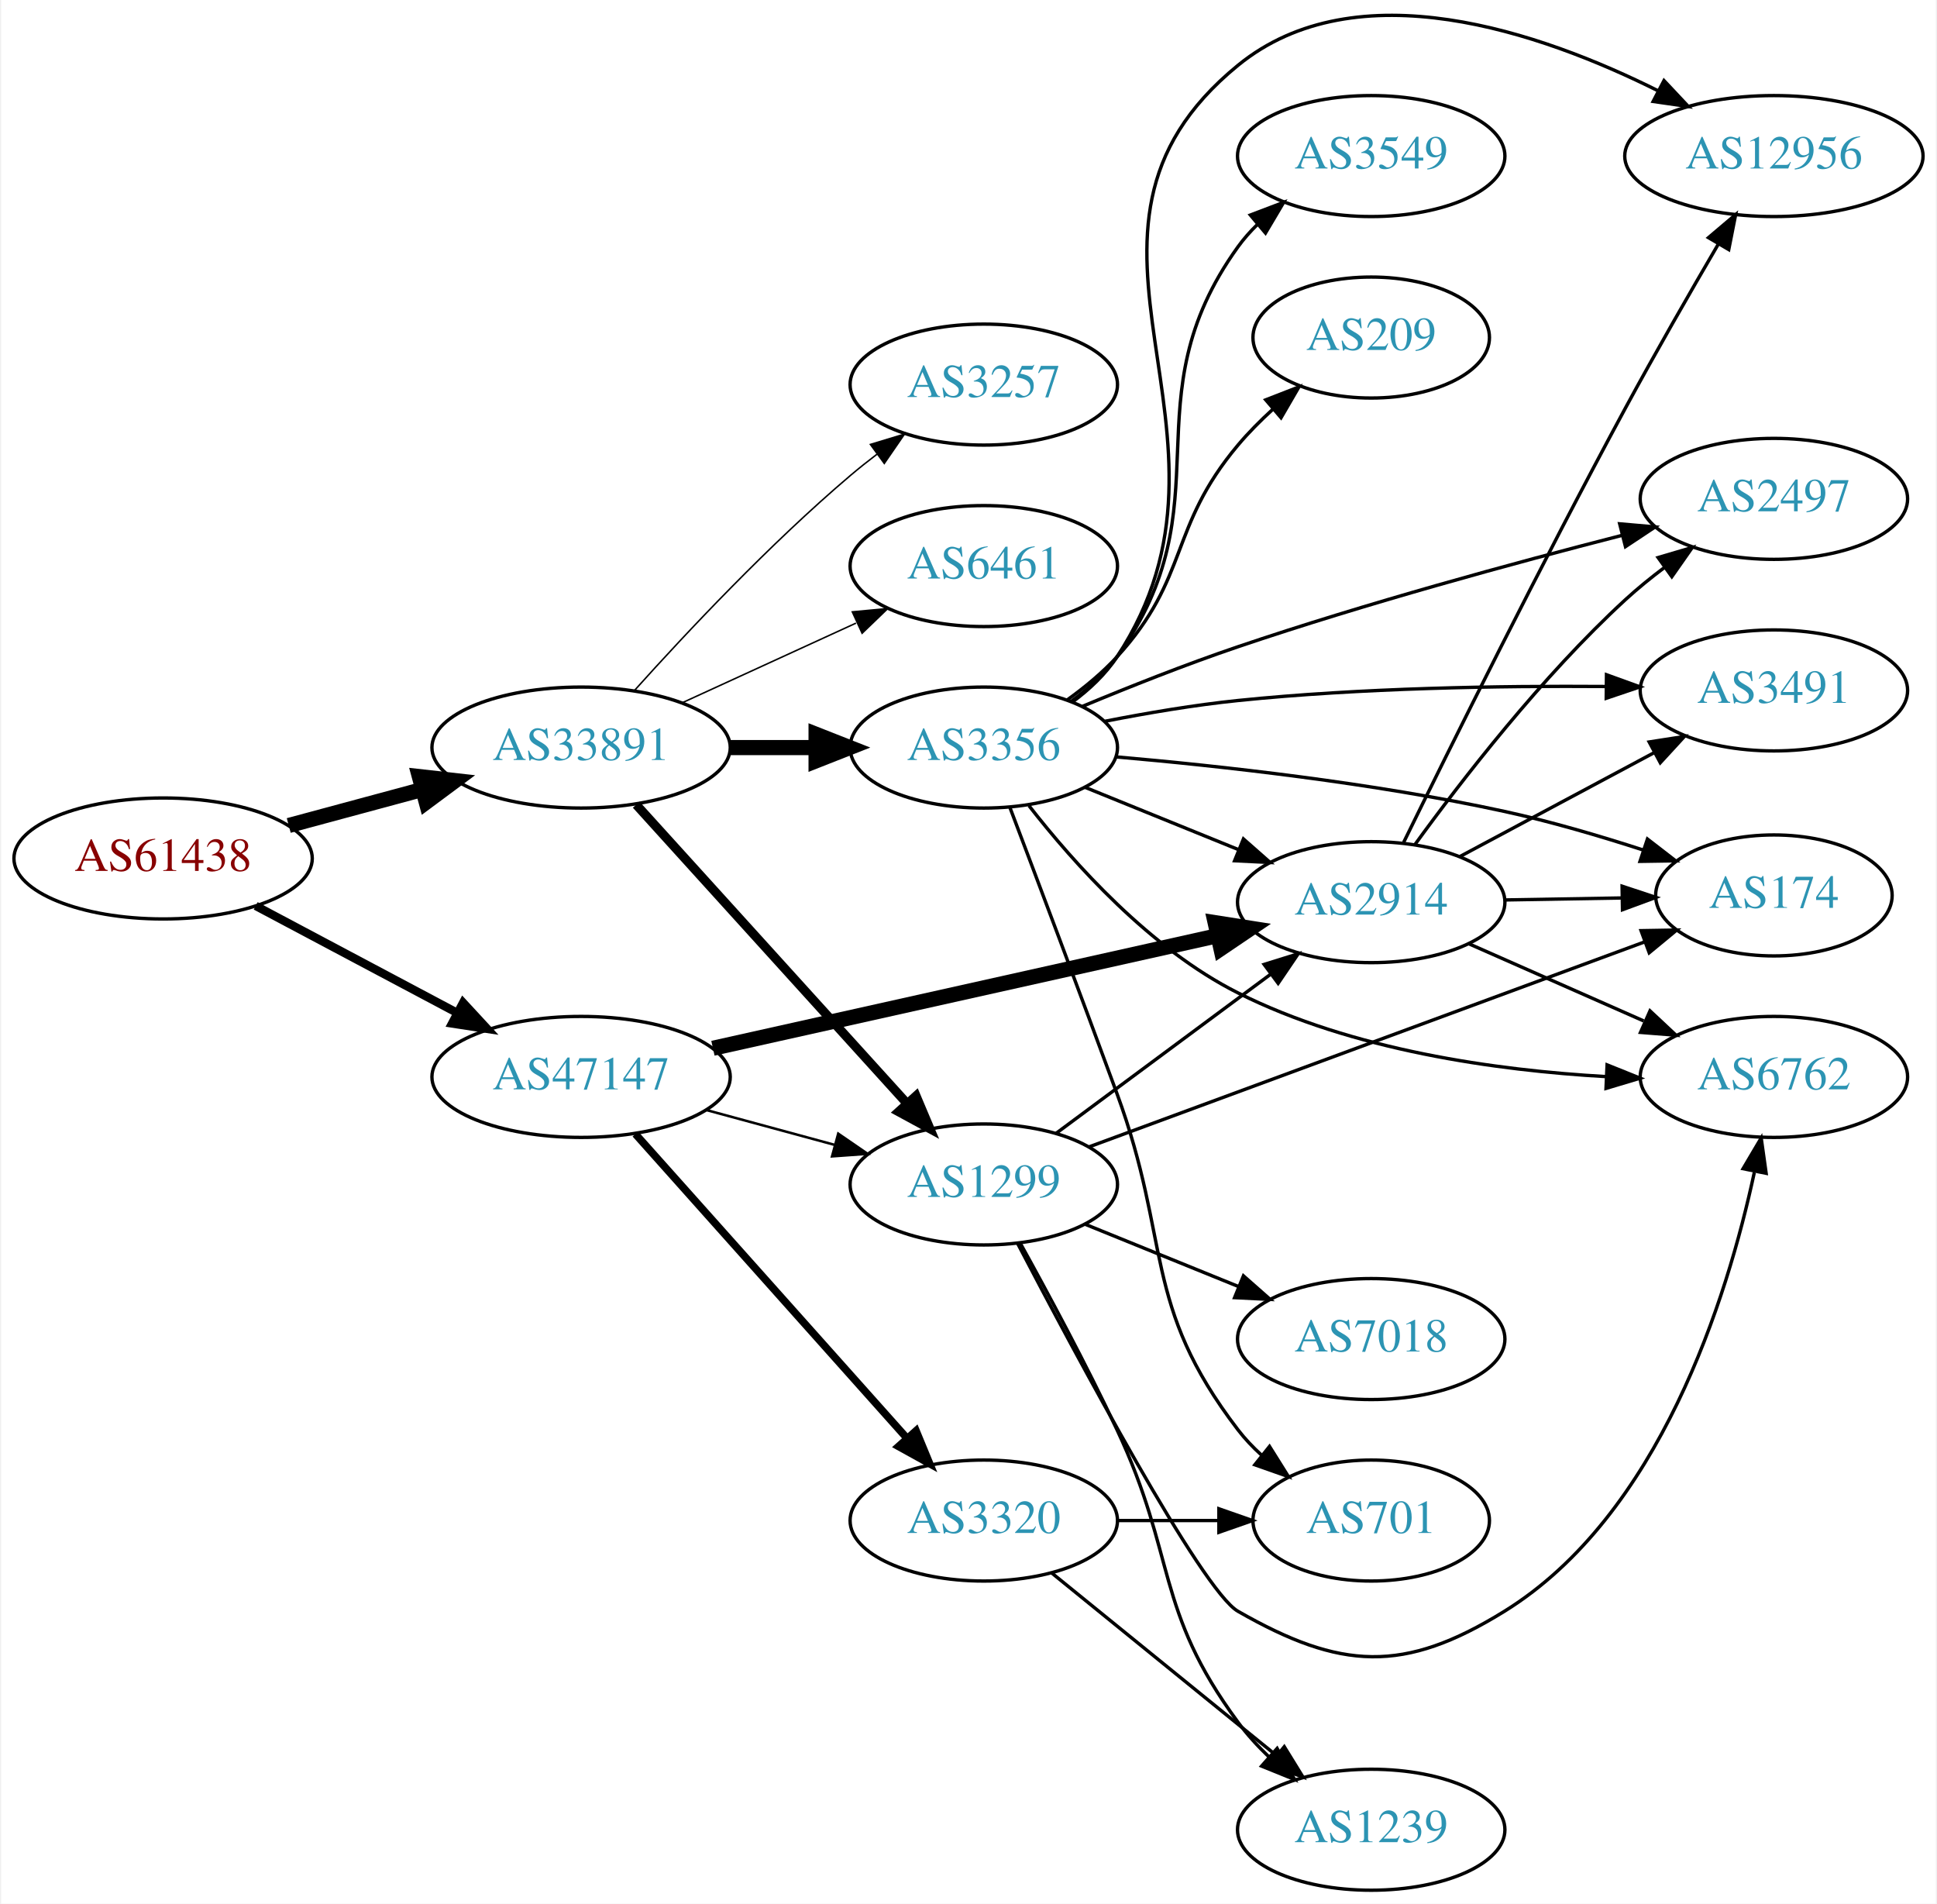
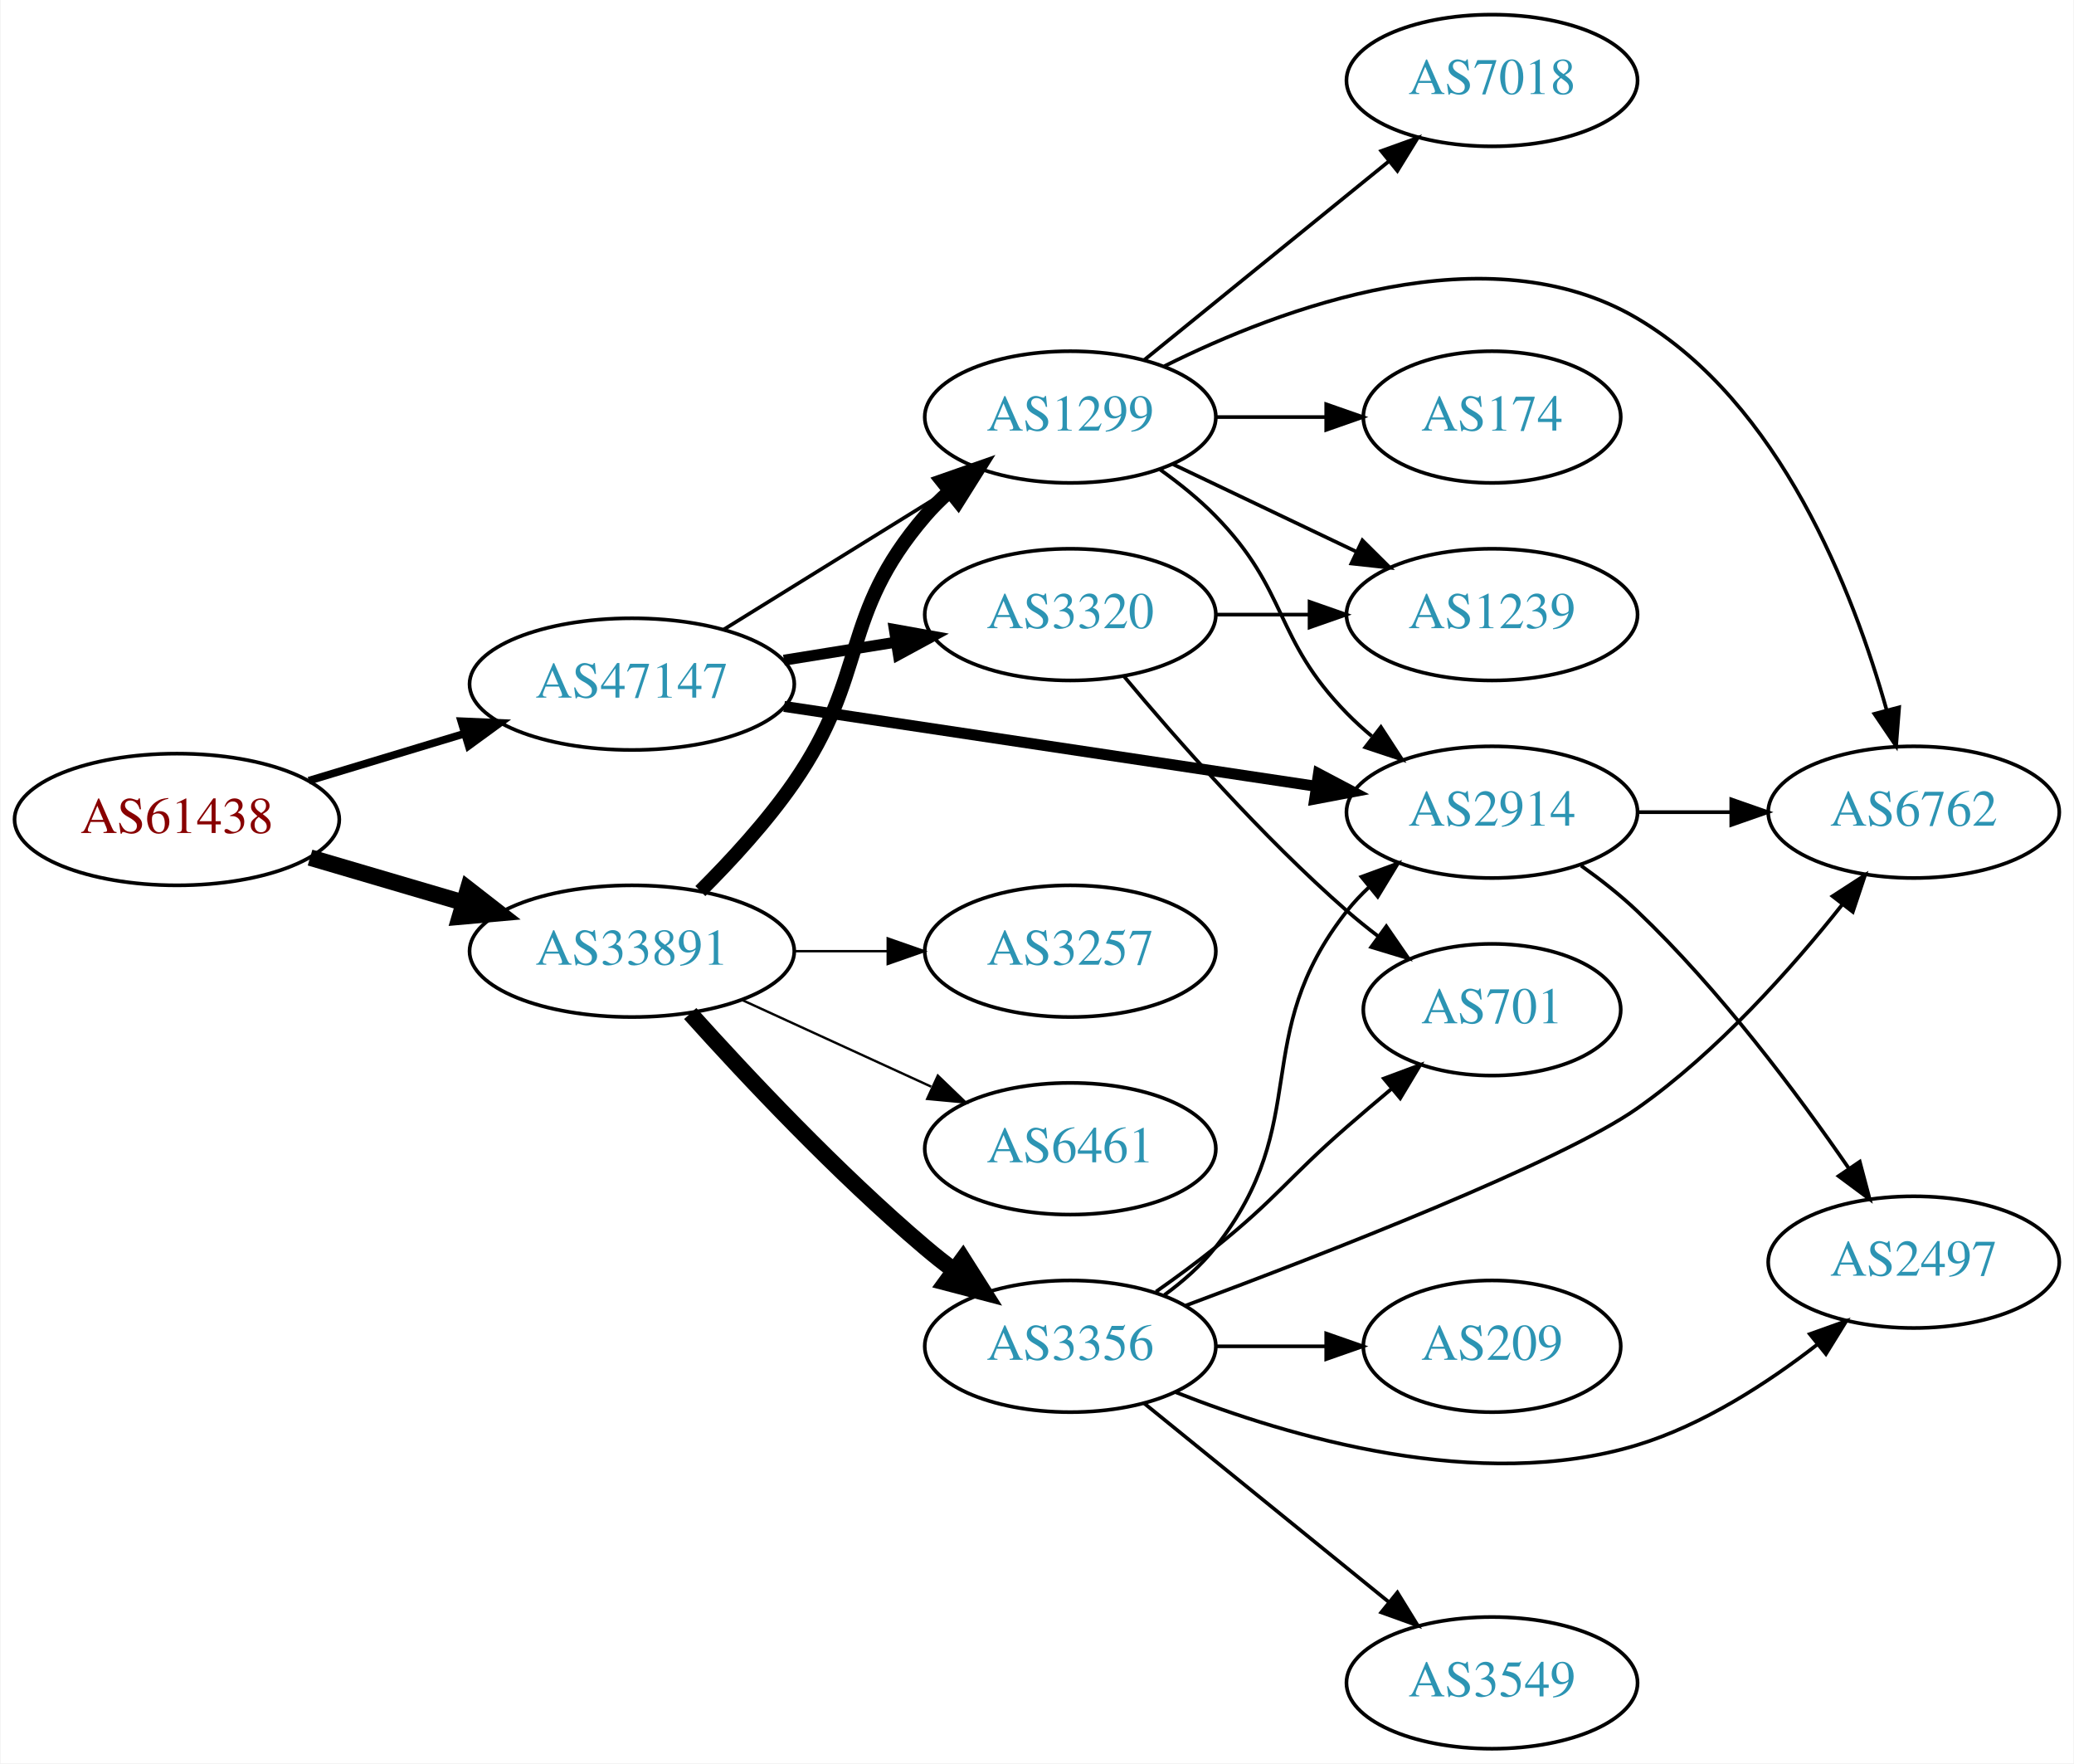
- <svg xmlns="http://www.w3.org/2000/svg" xmlns:xlink="http://www.w3.org/1999/xlink" width="576pt" height="566pt" viewBox="0.00 0.00 575.76 566.44">
-   <g id="graph0" class="graph" transform="scale(1 1) rotate(0) translate(4 562.436)">
-     <polygon fill="white" stroke="none" points="-4,4 -4,-562.436 571.762,-562.436 571.762,4 -4,4" />
+ <svg xmlns="http://www.w3.org/2000/svg" xmlns:xlink="http://www.w3.org/1999/xlink" width="567pt" height="482pt" viewBox="0.00 0.00 566.66 482.00">
+   <g id="graph0" class="graph" transform="scale(1 1) rotate(0) translate(4 478)">
+     <polygon fill="white" stroke="none" points="-4,4 -4,-478 562.663,-478 562.663,4 -4,4" />
    <g id="node1" class="node">
      <g id="a_node1">
        <a xlink:href="/asn/61438" xlink:title="AS61438 ~ ip-it consult GmbH [AT]">
-           <ellipse fill="#ffffff" stroke="black" cx="44.196" cy="-307" rx="44.393" ry="18" />
-           <text text-anchor="middle" x="44.196" y="-303.3" font-family="Times,serif" font-size="14.00" fill="#880000">AS61438</text>
+           <ellipse fill="#ffffff" stroke="black" cx="44.196" cy="-254" rx="44.393" ry="18" />
+           <text text-anchor="middle" x="44.196" y="-250.3" font-family="Times,serif" font-size="14.00" fill="#880000">AS61438</text>
        </a>
      </g>
    </g>
    <g id="node2" class="node">
      <g id="a_node2">
        <a xlink:href="/asn/33891" xlink:title="AS33891 ~ CORE-BACKBONE GMBH GLOBAL NETWORK [DE]">
-           <ellipse fill="#ffffff" stroke="black" cx="168.588" cy="-340" rx="44.393" ry="18" />
-           <text text-anchor="middle" x="168.588" y="-336.3" font-family="Times,serif" font-size="14.00" fill="#2c94b3">AS33891</text>
+           <ellipse fill="#ffffff" stroke="black" cx="168.588" cy="-218" rx="44.393" ry="18" />
+           <text text-anchor="middle" x="168.588" y="-214.3" font-family="Times,serif" font-size="14.00" fill="#2c94b3">AS33891</text>
        </a>
      </g>
    </g>
    <g id="edge1" class="edge">
-       <path fill="none" stroke="black" stroke-width="4.5" d="M81.586,-316.812C94.052,-320.173 108.171,-323.98 121.312,-327.523" />
-       <polygon fill="black" stroke="black" stroke-width="4.5" points="120.447,-331.367 131.127,-330.169 122.497,-323.764 120.447,-331.367" />
+       <path fill="none" stroke="black" stroke-width="4.5" d="M80.597,-243.587C93.663,-239.744 108.65,-235.336 122.462,-231.273" />
+       <polygon fill="black" stroke="black" stroke-width="4.5" points="123.784,-234.989 132.267,-228.389 121.562,-227.434 123.784,-234.989" />
    </g>
    <g id="node3" class="node">
      <g id="a_node3">
        <a xlink:href="/asn/47147" xlink:title="AS47147 ~ ANEXIA Internetdienstleistungs GmbH [AT]">
-           <ellipse fill="#ffffff" stroke="black" cx="168.588" cy="-242" rx="44.393" ry="18" />
-           <text text-anchor="middle" x="168.588" y="-238.3" font-family="Times,serif" font-size="14.00" fill="#2c94b3">AS47147</text>
+           <ellipse fill="#ffffff" stroke="black" cx="168.588" cy="-291" rx="44.393" ry="18" />
+           <text text-anchor="middle" x="168.588" y="-287.3" font-family="Times,serif" font-size="14.00" fill="#2c94b3">AS47147</text>
        </a>
      </g>
    </g>
    <g id="edge2" class="edge">
-       <path fill="none" stroke="black" stroke-width="2.5" d="M71.753,-292.896C89.275,-283.591 112.445,-271.285 131.614,-261.105" />
-       <polygon fill="black" stroke="black" stroke-width="2.5" points="133.47,-264.083 140.66,-256.301 130.187,-257.9 133.47,-264.083" />
+       <path fill="none" stroke="black" stroke-width="2.1" d="M80.269,-264.603C93.456,-268.589 108.636,-273.178 122.601,-277.4" />
+       <polygon fill="black" stroke="black" stroke-width="2.1" points="121.925,-280.852 132.51,-280.396 123.951,-274.152 121.925,-280.852" />
    </g>
    <g id="node4" class="node">
      <g id="a_node4">
-         <a xlink:href="/asn/3257" xlink:title="AS3257 ~ GTT [DE]">
-           <ellipse fill="#ffffff" stroke="black" cx="288.431" cy="-448" rx="39.794" ry="18" />
-           <text text-anchor="middle" x="288.431" y="-444.3" font-family="Times,serif" font-size="14.00" fill="#2c94b3">AS3257</text>
+         <a xlink:href="/asn/1299" xlink:title="AS1299 ~ Telia Carrier [EU]">
+           <ellipse fill="#ffffff" stroke="black" cx="288.431" cy="-364" rx="39.794" ry="18" />
+           <text text-anchor="middle" x="288.431" y="-360.3" font-family="Times,serif" font-size="14.00" fill="#2c94b3">AS1299</text>
        </a>
      </g>
    </g>
    <g id="edge3" class="edge">
-       <path fill="none" stroke="black" stroke-width="0.45" d="M184.521,-357.044C199.847,-374.097 224.782,-400.65 248.784,-421 251.281,-423.117 253.942,-425.232 256.653,-427.293" />
-       <polygon fill="black" stroke="black" stroke-width="0.45" points="254.69,-430.194 264.83,-433.266 258.819,-424.541 254.69,-430.194" />
+       <path fill="none" stroke="black" stroke-width="3.857" d="M187.293,-234.427C195.668,-242.772 205.421,-253.375 212.784,-264 233.391,-293.732 225.216,-309.556 248.784,-337 250.734,-339.27 252.915,-341.443 255.222,-343.499" />
+       <polygon fill="black" stroke="black" stroke-width="3.857" points="253.393,-346.518 263.394,-350.017 257.758,-341.045 253.393,-346.518" />
    </g>
    <g id="node5" class="node">
      <g id="a_node5">
-         <a xlink:href="/asn/3356" xlink:title="AS3356 ~ Level 3 Parent, LLC [US]">
-           <ellipse fill="#ffffff" stroke="black" cx="288.431" cy="-340" rx="39.794" ry="18" />
-           <text text-anchor="middle" x="288.431" y="-336.3" font-family="Times,serif" font-size="14.00" fill="#2c94b3">AS3356</text>
+         <a xlink:href="/asn/6461" xlink:title="AS6461 ~ Zayo Bandwidth [US]">
+           <ellipse fill="#ffffff" stroke="black" cx="288.431" cy="-164" rx="39.794" ry="18" />
+           <text text-anchor="middle" x="288.431" y="-160.3" font-family="Times,serif" font-size="14.00" fill="#2c94b3">AS6461</text>
        </a>
      </g>
    </g>
    <g id="edge4" class="edge">
-       <path fill="none" stroke="black" stroke-width="4.5" d="M212.799,-340C221.112,-340 229.875,-340 238.357,-340" />
-       <polygon fill="black" stroke="black" stroke-width="4.5" points="238.516,-343.938 248.516,-340 238.516,-336.063 238.516,-343.938" />
+       <path fill="none" stroke="black" stroke-width="0.643" d="M198.718,-204.652C214.329,-197.498 233.727,-188.609 250.399,-180.97" />
+       <polygon fill="black" stroke="black" stroke-width="0.643" points="252.218,-183.986 259.851,-176.638 249.302,-177.622 252.218,-183.986" />
    </g>
    <g id="node6" class="node">
      <g id="a_node6">
-         <a xlink:href="/asn/1299" xlink:title="AS1299 ~ Telia Carrier [EU]">
-           <ellipse fill="#ffffff" stroke="black" cx="288.431" cy="-210" rx="39.794" ry="18" />
-           <text text-anchor="middle" x="288.431" y="-206.3" font-family="Times,serif" font-size="14.00" fill="#2c94b3">AS1299</text>
+         <a xlink:href="/asn/3356" xlink:title="AS3356 ~ Level 3 Parent, LLC [US]">
+           <ellipse fill="#ffffff" stroke="black" cx="288.431" cy="-110" rx="39.794" ry="18" />
+           <text text-anchor="middle" x="288.431" y="-106.3" font-family="Times,serif" font-size="14.00" fill="#2c94b3">AS3356</text>
        </a>
      </g>
    </g>
    <g id="edge5" class="edge">
-       <path fill="none" stroke="black" stroke-width="2.7" d="M184.994,-323.005C205.574,-300.301 242.157,-259.944 265.58,-234.105" />
-       <polygon fill="black" stroke="black" stroke-width="2.7" points="268.271,-236.348 272.394,-226.588 263.084,-231.647 268.271,-236.348" />
+       <path fill="none" stroke="black" stroke-width="4.5" d="M184.521,-200.956C199.847,-183.903 224.782,-157.35 248.784,-137 251.281,-134.883 253.942,-132.768 256.653,-130.707" />
+       <polygon fill="black" stroke="black" stroke-width="4.5" points="259.077,-133.812 264.83,-124.734 254.432,-127.453 259.077,-133.812" />
    </g>
    <g id="node7" class="node">
      <g id="a_node7">
-         <a xlink:href="/asn/6461" xlink:title="AS6461 ~ Zayo Bandwidth [US]">
-           <ellipse fill="#ffffff" stroke="black" cx="288.431" cy="-394" rx="39.794" ry="18" />
-           <text text-anchor="middle" x="288.431" y="-390.3" font-family="Times,serif" font-size="14.00" fill="#2c94b3">AS6461</text>
+         <a xlink:href="/asn/3257" xlink:title="AS3257 ~ GTT [DE]">
+           <ellipse fill="#ffffff" stroke="black" cx="288.431" cy="-218" rx="39.794" ry="18" />
+           <text text-anchor="middle" x="288.431" y="-214.3" font-family="Times,serif" font-size="14.00" fill="#2c94b3">AS3257</text>
        </a>
      </g>
    </g>
    <g id="edge6" class="edge">
-       <path fill="none" stroke="black" stroke-width="0.45" d="M198.718,-353.348C214.329,-360.502 233.727,-369.391 250.399,-377.03" />
-       <polygon fill="black" stroke="black" stroke-width="0.45" points="249.302,-380.378 259.851,-381.362 252.218,-374.014 249.302,-380.378" />
-     </g>
-     <g id="edge23" class="edge">
-       <path fill="none" stroke="black" stroke-width="0.75" d="M205.906,-232.138C217.966,-228.863 231.515,-225.184 244.053,-221.779" />
-       <polygon fill="black" stroke="black" stroke-width="0.75" points="245.11,-225.119 253.843,-219.121 243.275,-218.364 245.11,-225.119" />
+       <path fill="none" stroke="black" stroke-width="0.643" d="M212.799,-218C221.112,-218 229.875,-218 238.357,-218" />
+       <polygon fill="black" stroke="black" stroke-width="0.643" points="238.516,-221.5 248.516,-218 238.516,-214.5 238.516,-221.5" />
+     </g>
+     <g id="edge18" class="edge">
+       <path fill="none" stroke="black" d="M193.72,-305.949C211.588,-317.018 236.107,-332.206 255.583,-344.271" />
+       <polygon fill="black" stroke="black" points="253.79,-347.278 264.135,-349.569 257.477,-341.327 253.79,-347.278" />
+     </g>
+     <g id="node8" class="node">
+       <g id="a_node8">
+         <a xlink:href="/asn/2914" xlink:title="AS2914 ~ NTT America, Inc. [US]">
+           <ellipse fill="#ffffff" stroke="black" cx="403.724" cy="-256" rx="39.794" ry="18" />
+           <text text-anchor="middle" x="403.724" y="-252.3" font-family="Times,serif" font-size="14.00" fill="#2c94b3">AS2914</text>
+         </a>
+       </g>
+     </g>
+     <g id="edge20" class="edge">
+       <path fill="none" stroke="black" stroke-width="3" d="M210.197,-284.903C250.693,-278.824 312.85,-269.492 355.52,-263.087" />
+       <polygon fill="black" stroke="black" stroke-width="3" points="356.284,-266.511 365.654,-261.565 355.245,-259.589 356.284,-266.511" />
+     </g>
+     <g id="node17" class="node">
+       <g id="a_node17">
+         <a xlink:href="/asn/3320" xlink:title="AS3320 ~ DTAG [DE]">
+           <ellipse fill="#ffffff" stroke="black" cx="288.431" cy="-310" rx="39.794" ry="18" />
+           <text text-anchor="middle" x="288.431" y="-306.3" font-family="Times,serif" font-size="14.00" fill="#2c94b3">AS3320</text>
+         </a>
+       </g>
+     </g>
+     <g id="edge19" class="edge">
+       <path fill="none" stroke="black" stroke-width="3" d="M210.143,-297.539C220.03,-299.133 230.683,-300.85 240.827,-302.486" />
+       <polygon fill="black" stroke="black" stroke-width="3" points="240.323,-305.95 250.753,-304.086 241.438,-299.039 240.323,-305.95" />
+     </g>
+     <g id="edge7" class="edge">
+       <path fill="none" stroke="black" d="M313.025,-349.611C318.281,-345.852 323.613,-341.563 328.077,-337 348.25,-316.383 343.905,-303.617 364.077,-283 366.17,-280.861 368.453,-278.782 370.83,-276.79" />
+       <polygon fill="black" stroke="black" points="373.349,-279.268 379.13,-270.389 369.074,-273.725 373.349,-279.268" />
+     </g>
+     <g id="node9" class="node">
+       <g id="a_node9">
+         <a xlink:href="/asn/174" xlink:title="AS174 ~ Cogent Communications [US]">
+           <ellipse fill="#ffffff" stroke="black" cx="403.724" cy="-364" rx="35.194" ry="18" />
+           <text text-anchor="middle" x="403.724" y="-360.3" font-family="Times,serif" font-size="14.00" fill="#2c94b3">AS174</text>
+         </a>
+       </g>
+     </g>
+     <g id="edge8" class="edge">
+       <path fill="none" stroke="black" d="M328.103,-364C337.808,-364 348.299,-364 358.262,-364" />
+       <polygon fill="black" stroke="black" points="358.398,-367.5 368.398,-364 358.398,-360.5 358.398,-367.5" />
+     </g>
+     <g id="node10" class="node">
+       <g id="a_node10">
+         <a xlink:href="/asn/6762" xlink:title="AS6762 ~ TELECOM ITALIA SPARKLE S.p.A. [IT]">
+           <ellipse fill="#ffffff" stroke="black" cx="519.017" cy="-256" rx="39.794" ry="18" />
+           <text text-anchor="middle" x="519.017" y="-252.3" font-family="Times,serif" font-size="14.00" fill="#2c94b3">AS6762</text>
+         </a>
+       </g>
+     </g>
+     <g id="edge9" class="edge">
+       <path fill="none" stroke="black" d="M314.178,-377.918C346.202,-393.891 402.703,-414.983 443.37,-391 482.504,-367.921 502.552,-316.148 511.624,-283.844" />
+       <polygon fill="black" stroke="black" points="515.028,-284.663 514.194,-274.101 508.259,-282.878 515.028,-284.663" />
+     </g>
+     <g id="node11" class="node">
+       <g id="a_node11">
+         <a xlink:href="/asn/7018" xlink:title="AS7018 ~ AT&amp;T Services, Inc. [US]">
+           <ellipse fill="#ffffff" stroke="black" cx="403.724" cy="-456" rx="39.794" ry="18" />
+           <text text-anchor="middle" x="403.724" y="-452.3" font-family="Times,serif" font-size="14.00" fill="#2c94b3">AS7018</text>
+         </a>
+       </g>
+     </g>
+     <g id="edge10" class="edge">
+       <path fill="none" stroke="black" d="M308.649,-379.607C327.041,-394.542 354.961,-417.214 375.611,-433.983" />
+       <polygon fill="black" stroke="black" points="373.442,-436.73 383.411,-440.317 377.854,-431.296 373.442,-436.73" />
    </g>
    <g id="node12" class="node">
      <g id="a_node12">
-         <a xlink:href="/asn/2914" xlink:title="AS2914 ~ NTT America, Inc. [US]">
-           <ellipse fill="#ffffff" stroke="black" cx="403.724" cy="-294" rx="39.794" ry="18" />
-           <text text-anchor="middle" x="403.724" y="-290.3" font-family="Times,serif" font-size="14.00" fill="#2c94b3">AS2914</text>
-         </a>
-       </g>
-     </g>
-     <g id="edge21" class="edge">
-       <path fill="none" stroke="black" stroke-width="4.5" d="M207.825,-250.529C248.964,-259.705 314.331,-274.284 357.869,-283.995" />
-       <polygon fill="black" stroke="black" stroke-width="4.5" points="357.278,-287.898 367.896,-286.232 358.993,-280.212 357.278,-287.898" />
-     </g>
-     <g id="node19" class="node">
-       <g id="a_node19">
-         <a xlink:href="/asn/3320" xlink:title="AS3320 ~ DTAG [DE]">
-           <ellipse fill="#ffffff" stroke="black" cx="288.431" cy="-110" rx="39.794" ry="18" />
-           <text text-anchor="middle" x="288.431" y="-106.3" font-family="Times,serif" font-size="14.00" fill="#2c94b3">AS3320</text>
-         </a>
-       </g>
-     </g>
-     <g id="edge22" class="edge">
-       <path fill="none" stroke="black" stroke-width="2.25" d="M184.753,-225.014C205.259,-202.044 241.964,-160.93 265.482,-134.586" />
-       <polygon fill="black" stroke="black" stroke-width="2.25" points="268.276,-136.712 272.324,-126.921 263.054,-132.05 268.276,-136.712" />
-     </g>
-     <g id="node8" class="node">
-       <g id="a_node8">
-         <a xlink:href="/asn/209" xlink:title="AS209 ~ CenturyLink Communications, LLC [US]">
-           <ellipse fill="#ffffff" stroke="black" cx="403.724" cy="-462" rx="35.194" ry="18" />
-           <text text-anchor="middle" x="403.724" y="-458.3" font-family="Times,serif" font-size="14.00" fill="#2c94b3">AS209</text>
-         </a>
-       </g>
-     </g>
-     <g id="edge7" class="edge">
-       <path fill="none" stroke="black" d="M313.256,-354.171C318.503,-357.938 323.772,-362.286 328.077,-367 349.824,-390.813 343.322,-405.317 364.077,-430 367.206,-433.721 370.808,-437.341 374.527,-440.726" />
-       <polygon fill="black" stroke="black" points="372.34,-443.461 382.213,-447.304 376.892,-438.143 372.34,-443.461" />
-     </g>
-     <g id="node9" class="node">
-       <g id="a_node9">
-         <a xlink:href="/asn/701" xlink:title="AS701 ~ UUNET [US]">
-           <ellipse fill="#ffffff" stroke="black" cx="403.724" cy="-110" rx="35.194" ry="18" />
-           <text text-anchor="middle" x="403.724" y="-106.3" font-family="Times,serif" font-size="14.00" fill="#2c94b3">AS701</text>
-         </a>
-       </g>
-     </g>
-     <g id="edge8" class="edge">
-       <path fill="none" stroke="black" d="M296.206,-322.164C303.98,-301.648 317.073,-266.937 328.077,-237 344.375,-192.664 335.367,-174.511 364.077,-137 366.117,-134.335 368.494,-131.831 371.049,-129.505" />
-       <polygon fill="black" stroke="black" points="373.463,-132.057 379.086,-123.078 369.09,-126.591 373.463,-132.057" />
-     </g>
-     <g id="node10" class="node">
-       <g id="a_node10">
-         <a xlink:href="/asn/2497" xlink:title="AS2497 ~ Internet Initiative Japan Inc. [JP]">
-           <ellipse fill="#ffffff" stroke="black" cx="523.566" cy="-414" rx="39.794" ry="18" />
-           <text text-anchor="middle" x="523.566" y="-410.3" font-family="Times,serif" font-size="14.00" fill="#2c94b3">AS2497</text>
-         </a>
-       </g>
-     </g>
-     <g id="edge9" class="edge">
-       <path fill="none" stroke="black" d="M317.864,-352.294C331.677,-358.043 348.599,-364.759 364.077,-370 402.151,-382.891 446.274,-394.909 478.281,-403.116" />
-       <polygon fill="black" stroke="black" points="477.67,-406.572 488.224,-405.643 479.395,-399.788 477.67,-406.572" />
-     </g>
-     <g id="node11" class="node">
-       <g id="a_node11">
-         <a xlink:href="/asn/6762" xlink:title="AS6762 ~ TELECOM ITALIA SPARKLE S.p.A. [IT]">
-           <ellipse fill="#ffffff" stroke="black" cx="523.566" cy="-242" rx="39.794" ry="18" />
-           <text text-anchor="middle" x="523.566" y="-238.3" font-family="Times,serif" font-size="14.00" fill="#2c94b3">AS6762</text>
-         </a>
-       </g>
-     </g>
-     <g id="edge10" class="edge">
-       <path fill="none" stroke="black" d="M301.866,-322.713C315.196,-305.593 337.997,-280.096 364.077,-267 398.108,-249.912 440.989,-243.945 473.563,-242.095" />
-       <polygon fill="black" stroke="black" points="473.923,-245.582 483.753,-241.63 473.603,-238.589 473.923,-245.582" />
+         <a xlink:href="/asn/1239" xlink:title="AS1239 ~ Sprint [US]">
+           <ellipse fill="#ffffff" stroke="black" cx="403.724" cy="-310" rx="39.794" ry="18" />
+           <text text-anchor="middle" x="403.724" y="-306.3" font-family="Times,serif" font-size="14.00" fill="#2c94b3">AS1239</text>
+         </a>
+       </g>
    </g>
    <g id="edge11" class="edge">
-       <path fill="none" stroke="black" d="M318.607,-328.154C332.482,-322.52 349.259,-315.708 364.169,-309.654" />
-       <polygon fill="black" stroke="black" points="365.698,-312.811 373.647,-305.806 363.065,-306.325 365.698,-312.811" />
+       <path fill="none" stroke="black" d="M316.567,-351.066C331.561,-343.919 350.382,-334.948 366.605,-327.215" />
+       <polygon fill="black" stroke="black" points="368.288,-330.291 375.809,-322.829 365.276,-323.972 368.288,-330.291" />
+     </g>
+     <g id="edge14" class="edge">
+       <path fill="none" stroke="black" d="M314.174,-124.025C319.26,-127.748 324.229,-132.113 328.077,-137 355.24,-171.498 336.915,-194.502 364.077,-229 365.881,-231.291 367.931,-233.467 370.124,-235.516" />
+       <polygon fill="black" stroke="black" points="368.033,-238.328 377.98,-241.975 372.478,-232.92 368.033,-238.328" />
+     </g>
+     <g id="edge15" class="edge">
+       <path fill="none" stroke="black" d="M320.008,-121.142C358.662,-135.528 422.665,-160.44 443.37,-175 465.283,-190.409 485.565,-213.207 499.44,-230.694" />
+       <polygon fill="black" stroke="black" points="496.825,-233.034 505.715,-238.796 502.359,-228.747 496.825,-233.034" />
    </g>
    <g id="node13" class="node">
      <g id="a_node13">
-         <a xlink:href="/asn/3491" xlink:title="AS3491 ~ PCCW Global, Inc. [US]">
-           <ellipse fill="#ffffff" stroke="black" cx="523.566" cy="-357" rx="39.794" ry="18" />
-           <text text-anchor="middle" x="523.566" y="-353.3" font-family="Times,serif" font-size="14.00" fill="#2c94b3">AS3491</text>
+         <a xlink:href="/asn/209" xlink:title="AS209 ~ CenturyLink Communications, LLC [US]">
+           <ellipse fill="#ffffff" stroke="black" cx="403.724" cy="-110" rx="35.194" ry="18" />
+           <text text-anchor="middle" x="403.724" y="-106.3" font-family="Times,serif" font-size="14.00" fill="#2c94b3">AS209</text>
        </a>
      </g>
    </g>
    <g id="edge12" class="edge">
-       <path fill="none" stroke="black" d="M324.569,-347.836C336.986,-350.273 351.092,-352.669 364.077,-354 400.603,-357.745 442.104,-358.401 473.474,-358.171" />
-       <polygon fill="black" stroke="black" points="473.741,-361.668 483.703,-358.062 473.666,-354.669 473.741,-361.668" />
+       <path fill="none" stroke="black" d="M328.103,-110C337.808,-110 348.299,-110 358.262,-110" />
+       <polygon fill="black" stroke="black" points="358.398,-113.5 368.398,-110 358.398,-106.5 358.398,-113.5" />
    </g>
    <g id="node14" class="node">
      <g id="a_node14">
-         <a xlink:href="/asn/174" xlink:title="AS174 ~ Cogent Communications [US]">
-           <ellipse fill="#ffffff" stroke="black" cx="523.566" cy="-296" rx="35.194" ry="18" />
-           <text text-anchor="middle" x="523.566" y="-292.3" font-family="Times,serif" font-size="14.00" fill="#2c94b3">AS174</text>
+         <a xlink:href="/asn/701" xlink:title="AS701 ~ UUNET [US]">
+           <ellipse fill="#ffffff" stroke="black" cx="403.724" cy="-202" rx="35.194" ry="18" />
+           <text text-anchor="middle" x="403.724" y="-198.3" font-family="Times,serif" font-size="14.00" fill="#2c94b3">AS701</text>
        </a>
      </g>
    </g>
    <g id="edge13" class="edge">
-       <path fill="none" stroke="black" d="M327.715,-337.234C359.062,-334.501 404.428,-329.475 443.37,-321 457.067,-318.019 471.782,-313.697 484.767,-309.482" />
-       <polygon fill="black" stroke="black" points="485.931,-312.783 494.314,-306.304 483.72,-306.142 485.931,-312.783" />
+       <path fill="none" stroke="black" d="M311.87,-124.93C317.279,-128.731 322.969,-132.904 328.077,-137 345.011,-150.578 347.713,-155.741 364.077,-170 367.999,-173.418 372.195,-176.982 376.322,-180.439" />
+       <polygon fill="black" stroke="black" points="374.157,-183.191 384.087,-186.887 378.63,-177.805 374.157,-183.191" />
    </g>
    <g id="node15" class="node">
      <g id="a_node15">
        <a xlink:href="/asn/3549" xlink:title="AS3549 ~ Level 3 Parent, LLC [US]">
-           <ellipse fill="#ffffff" stroke="black" cx="403.724" cy="-516" rx="39.794" ry="18" />
-           <text text-anchor="middle" x="403.724" y="-512.3" font-family="Times,serif" font-size="14.00" fill="#2c94b3">AS3549</text>
-         </a>
-       </g>
-     </g>
-     <g id="edge14" class="edge">
-       <path fill="none" stroke="black" d="M314.491,-353.787C319.56,-357.521 324.443,-361.952 328.077,-367 361.107,-412.881 331.047,-443.119 364.077,-489 365.781,-491.366 367.759,-493.597 369.901,-495.684" />
-       <polygon fill="black" stroke="black" points="367.758,-498.454 377.663,-502.213 372.264,-493.098 367.758,-498.454" />
+           <ellipse fill="#ffffff" stroke="black" cx="403.724" cy="-18" rx="39.794" ry="18" />
+           <text text-anchor="middle" x="403.724" y="-14.3" font-family="Times,serif" font-size="14.00" fill="#2c94b3">AS3549</text>
+         </a>
+       </g>
+     </g>
+     <g id="edge16" class="edge">
+       <path fill="none" stroke="black" d="M308.649,-94.394C327.041,-79.458 354.961,-56.786 375.611,-40.017" />
+       <polygon fill="black" stroke="black" points="377.854,-42.704 383.411,-33.683 373.442,-37.27 377.854,-42.704" />
    </g>
    <g id="node16" class="node">
      <g id="a_node16">
-         <a xlink:href="/asn/12956" xlink:title="AS12956 ~ TELXIUS [ES]">
-           <ellipse fill="#ffffff" stroke="black" cx="523.566" cy="-516" rx="44.393" ry="18" />
-           <text text-anchor="middle" x="523.566" y="-512.3" font-family="Times,serif" font-size="14.00" fill="#2c94b3">AS12956</text>
-         </a>
-       </g>
-     </g>
-     <g id="edge15" class="edge">
-       <path fill="none" stroke="black" d="M314.815,-353.564C319.867,-357.31 324.661,-361.802 328.077,-367 371.924,-433.725 302.222,-492.516 364.077,-543 399.411,-571.838 454.207,-552.863 489.226,-535.362" />
-       <polygon fill="black" stroke="black" points="490.855,-538.46 498.112,-530.741 487.625,-532.25 490.855,-538.46" />
-     </g>
-     <g id="edge16" class="edge">
-       <path fill="none" stroke="black" d="M298.551,-192.345C315.994,-158.917 353.311,-89.16 364.077,-83 394.665,-65.498 413.406,-64.45 443.37,-83 489.549,-111.589 509.672,-176.093 517.734,-213.566" />
-       <polygon fill="black" stroke="black" points="514.39,-214.693 519.782,-223.813 521.254,-213.321 514.39,-214.693" />
-     </g>
-     <g id="edge18" class="edge">
-       <path fill="none" stroke="black" d="M309.947,-225.212C327.802,-238.45 353.875,-257.781 373.837,-272.583" />
-       <polygon fill="black" stroke="black" points="371.86,-275.473 381.977,-278.618 376.029,-269.85 371.86,-275.473" />
-     </g>
-     <g id="edge20" class="edge">
-       <path fill="none" stroke="black" d="M319.909,-221.243C362.34,-236.895 439.155,-265.231 485.051,-282.161" />
-       <polygon fill="black" stroke="black" points="484.036,-285.517 494.629,-285.694 486.459,-278.95 484.036,-285.517" />
-     </g>
-     <g id="node17" class="node">
-       <g id="a_node17">
-         <a xlink:href="/asn/7018" xlink:title="AS7018 ~ AT&amp;T Services, Inc. [US]">
-           <ellipse fill="#ffffff" stroke="black" cx="403.724" cy="-164" rx="39.794" ry="18" />
-           <text text-anchor="middle" x="403.724" y="-160.3" font-family="Times,serif" font-size="14.00" fill="#2c94b3">AS7018</text>
+         <a xlink:href="/asn/2497" xlink:title="AS2497 ~ Internet Initiative Japan Inc. [JP]">
+           <ellipse fill="#ffffff" stroke="black" cx="519.017" cy="-133" rx="39.794" ry="18" />
+           <text text-anchor="middle" x="519.017" y="-129.3" font-family="Times,serif" font-size="14.00" fill="#2c94b3">AS2497</text>
        </a>
      </g>
    </g>
    <g id="edge17" class="edge">
-       <path fill="none" stroke="black" d="M318.607,-198.154C332.482,-192.52 349.259,-185.708 364.169,-179.654" />
-       <polygon fill="black" stroke="black" points="365.698,-182.811 373.647,-175.806 363.065,-176.325 365.698,-182.811" />
-     </g>
-     <g id="node18" class="node">
-       <g id="a_node18">
-         <a xlink:href="/asn/1239" xlink:title="AS1239 ~ Sprint [US]">
-           <ellipse fill="#ffffff" stroke="black" cx="403.724" cy="-18" rx="39.794" ry="18" />
-           <text text-anchor="middle" x="403.724" y="-14.3" font-family="Times,serif" font-size="14.00" fill="#2c94b3">AS1239</text>
-         </a>
-       </g>
-     </g>
-     <g id="edge19" class="edge">
-       <path fill="none" stroke="black" d="M299.276,-192.535C307.384,-177.892 318.984,-156.335 328.077,-137 345.887,-99.133 339.229,-83.67 364.077,-50 366.769,-46.353 369.962,-42.867 373.343,-39.626" />
-       <polygon fill="black" stroke="black" points="375.726,-42.192 380.921,-32.959 371.101,-36.937 375.726,-42.192" />
-     </g>
-     <g id="edge26" class="edge">
-       <path fill="none" stroke="black" d="M416.711,-311.1C430.53,-330.134 454.547,-361.211 479.37,-384 482.964,-387.3 486.94,-390.529 490.982,-393.573" />
-       <polygon fill="black" stroke="black" points="489.105,-396.535 499.269,-399.527 493.189,-390.85 489.105,-396.535" />
+       <path fill="none" stroke="black" d="M317.153,-97.478C348.342,-85.142 400.275,-69.901 443.37,-83 461.414,-88.485 479.065,-99.942 492.668,-110.506" />
+       <polygon fill="black" stroke="black" points="490.607,-113.34 500.583,-116.907 495.009,-107.897 490.607,-113.34" />
    </g>
    <g id="edge24" class="edge">
-       <path fill="none" stroke="black" d="M432.651,-281.677C448.24,-274.798 467.876,-266.133 484.818,-258.657" />
-       <polygon fill="black" stroke="black" points="486.695,-261.654 494.431,-254.415 483.869,-255.25 486.695,-261.654" />
-     </g>
-     <g id="edge25" class="edge">
-       <path fill="none" stroke="black" d="M430.004,-307.515C446.897,-316.547 469.34,-328.544 487.895,-338.464" />
-       <polygon fill="black" stroke="black" points="486.452,-341.662 496.921,-343.29 489.753,-335.489 486.452,-341.662" />
-     </g>
-     <g id="edge28" class="edge">
-       <path fill="none" stroke="black" d="M443.636,-294.66C454.723,-294.849 466.883,-295.055 478.265,-295.248" />
-       <polygon fill="black" stroke="black" points="478.389,-298.751 488.447,-295.421 478.508,-291.752 478.389,-298.751" />
-     </g>
-     <g id="edge27" class="edge">
-       <path fill="none" stroke="black" d="M413.388,-311.806C427.004,-339.613 454.433,-394.938 479.37,-441 488.231,-457.368 498.63,-475.455 507.005,-489.766" />
-       <polygon fill="black" stroke="black" points="504.094,-491.721 512.179,-498.569 510.129,-488.174 504.094,-491.721" />
-     </g>
-     <g id="edge30" class="edge">
-       <path fill="none" stroke="black" d="M328.103,-110C337.808,-110 348.299,-110 358.262,-110" />
-       <polygon fill="black" stroke="black" points="358.398,-113.5 368.398,-110 358.398,-106.5 358.398,-113.5" />
-     </g>
-     <g id="edge29" class="edge">
-       <path fill="none" stroke="black" d="M308.649,-94.394C327.041,-79.458 354.961,-56.786 375.611,-40.017" />
-       <polygon fill="black" stroke="black" points="377.854,-42.704 383.411,-33.683 373.442,-37.27 377.854,-42.704" />
+       <path fill="none" stroke="black" d="M443.396,-256C451.599,-256 460.363,-256 468.895,-256" />
+       <polygon fill="black" stroke="black" points="469.134,-259.5 479.134,-256 469.134,-252.5 469.134,-259.5" />
+     </g>
+     <g id="edge23" class="edge">
+       <path fill="none" stroke="black" d="M428.081,-241.37C433.347,-237.622 438.742,-233.397 443.37,-229 465.902,-207.592 487.204,-179.059 501.24,-158.675" />
+       <polygon fill="black" stroke="black" points="504.264,-160.453 506.975,-150.211 498.468,-156.527 504.264,-160.453" />
+     </g>
+     <g id="edge21" class="edge">
+       <path fill="none" stroke="black" d="M328.103,-310C336.306,-310 345.07,-310 353.602,-310" />
+       <polygon fill="black" stroke="black" points="353.841,-313.5 363.841,-310 353.841,-306.5 353.841,-313.5" />
+     </g>
+     <g id="edge22" class="edge">
+       <path fill="none" stroke="black" d="M303.061,-293.183C317.343,-276.071 340.89,-249.255 364.077,-229 366.747,-226.668 369.62,-224.352 372.55,-222.114" />
+       <polygon fill="black" stroke="black" points="374.828,-224.784 380.841,-216.061 370.701,-219.13 374.828,-224.784" />
    </g>
  </g>
</svg>
